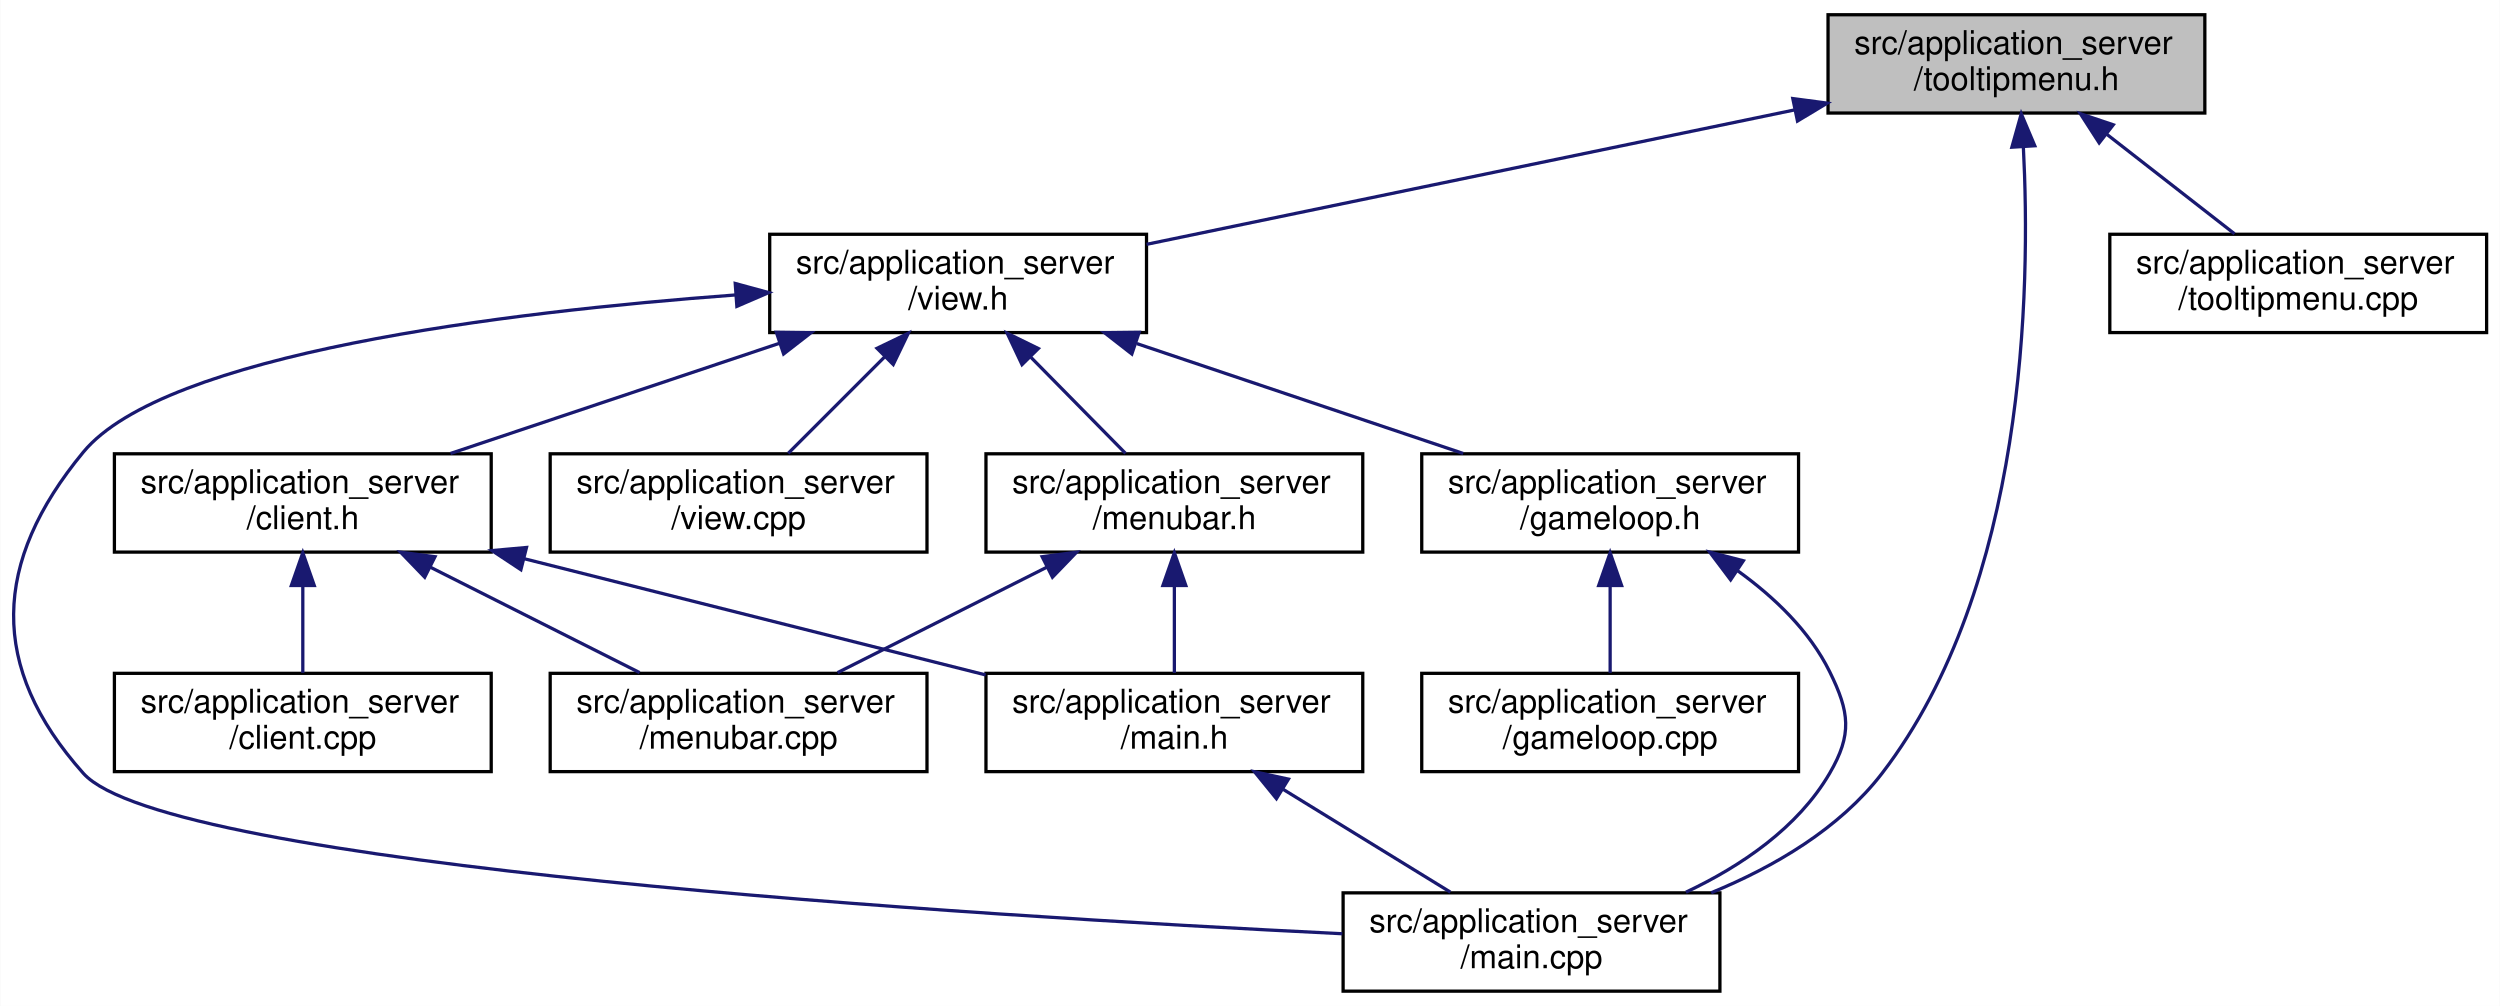
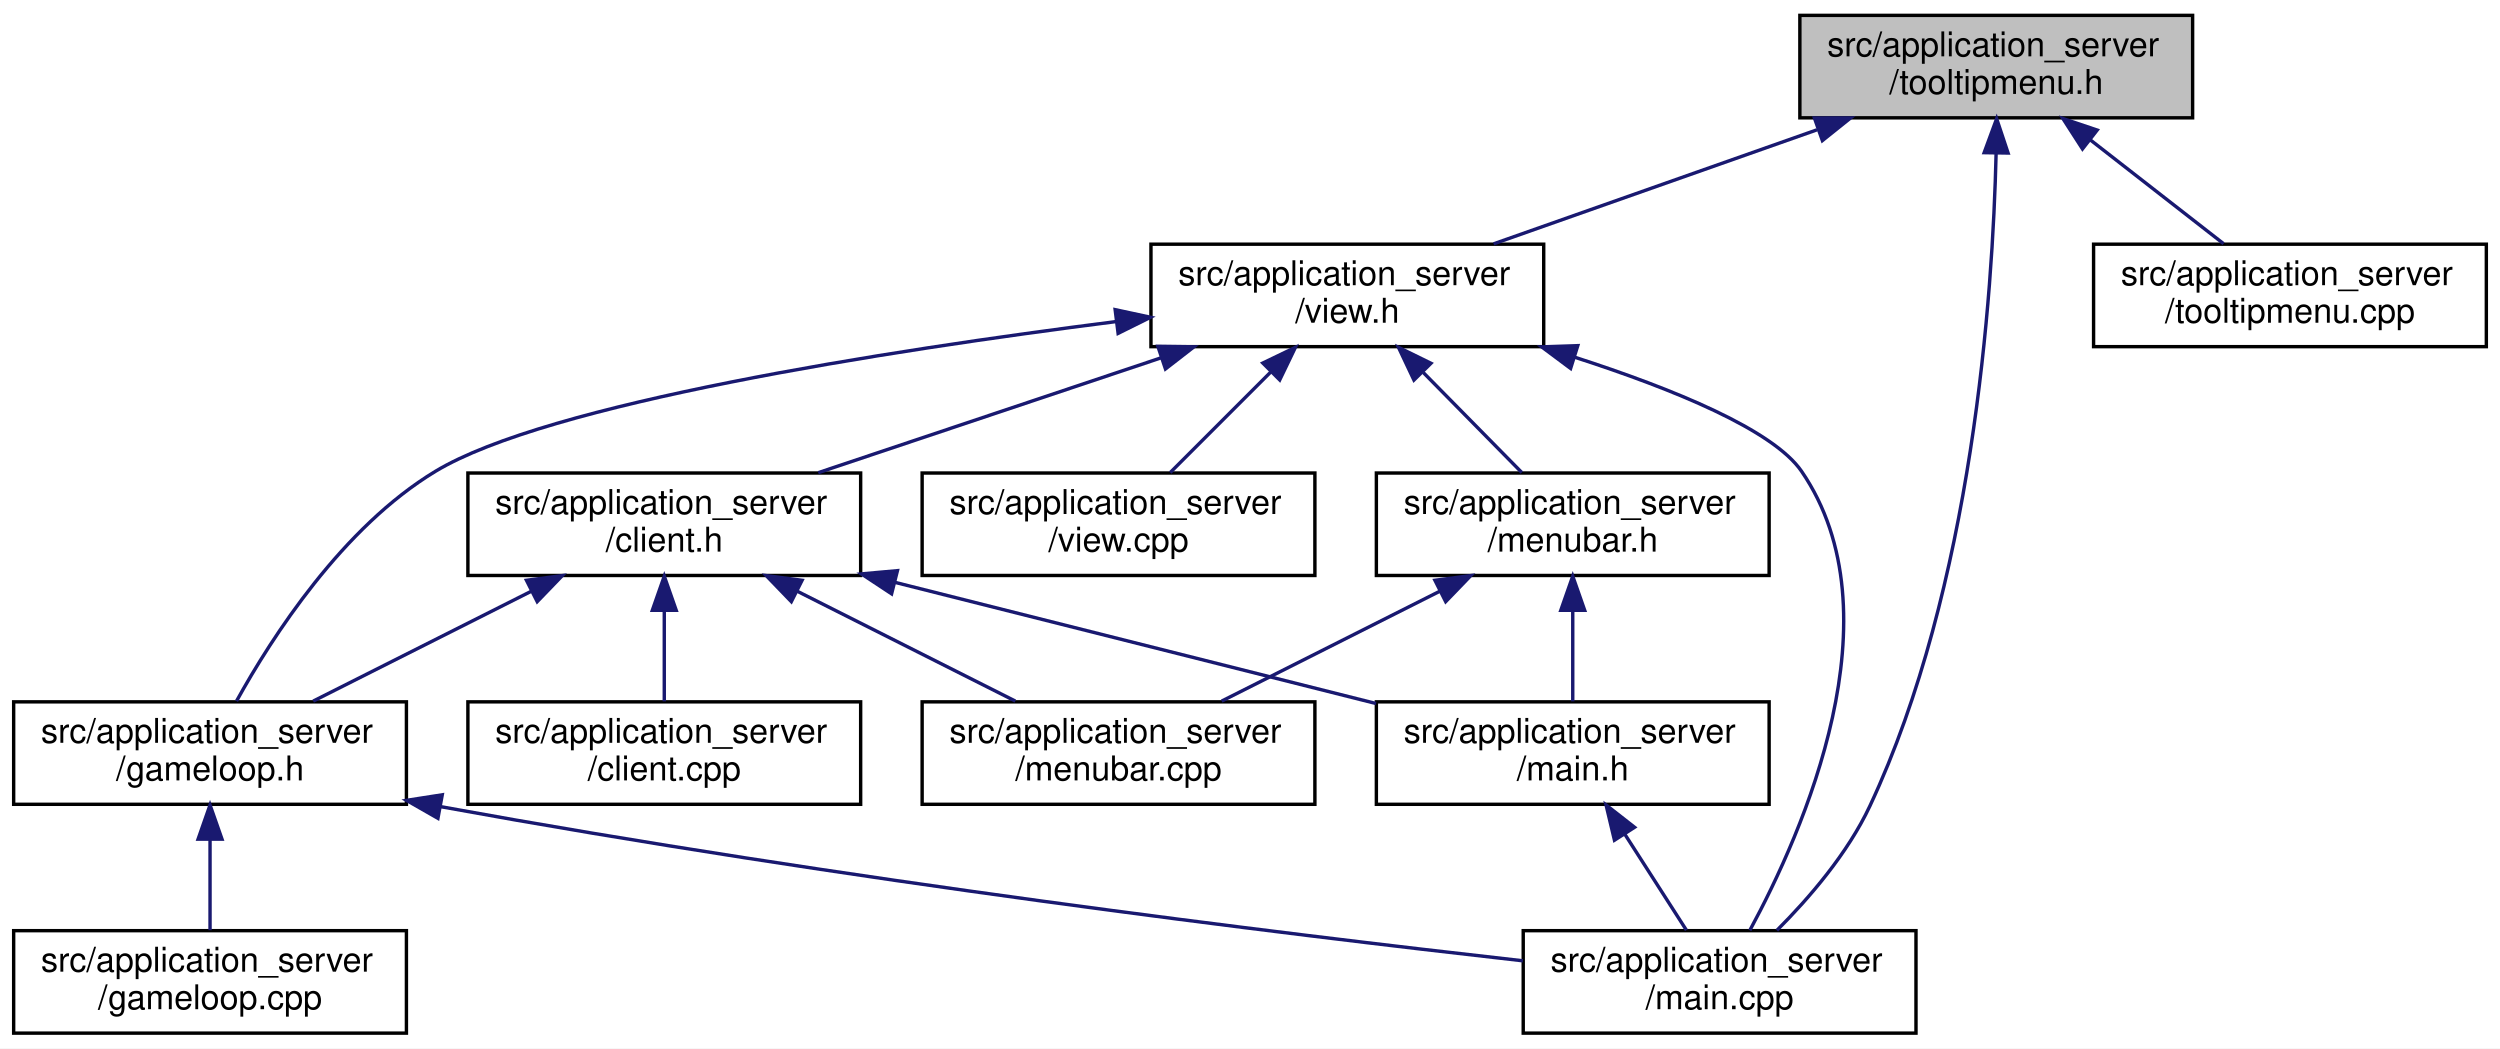
- <svg xmlns="http://www.w3.org/2000/svg" xmlns:xlink="http://www.w3.org/1999/xlink" width="763pt" height="307pt" viewBox="0.00 0.00 762.84 307.00">
+ <svg xmlns="http://www.w3.org/2000/svg" xmlns:xlink="http://www.w3.org/1999/xlink" width="732pt" height="307pt" viewBox="0.00 0.00 732.00 307.00">
  <g id="graph0" class="graph" transform="scale(1 1) rotate(0) translate(4 303)">
-     <polygon fill="#ffffff" stroke="transparent" points="-4,4 -4,-303 758.836,-303 758.836,4 -4,4" />
+     <polygon fill="#ffffff" stroke="transparent" points="-4,4 -4,-303 728,-303 728,4 -4,4" />
    <g id="node1" class="node">
      <g id="a_node1">
        <a xlink:title=" ">
-           <polygon fill="#bfbfbf" stroke="#000000" points="553.836,-268.5 553.836,-298.5 668.836,-298.5 668.836,-268.5 553.836,-268.5" />
-           <text text-anchor="start" x="561.836" y="-286.5" font-family="Helvetica,sans-Serif" font-size="10.00" fill="#000000">src/application_server</text>
-           <text text-anchor="middle" x="611.336" y="-275.5" font-family="Helvetica,sans-Serif" font-size="10.00" fill="#000000">/tooltipmenu.h</text>
+           <polygon fill="#bfbfbf" stroke="#000000" points="523,-268.5 523,-298.5 638,-298.5 638,-268.5 523,-268.5" />
+           <text text-anchor="start" x="531" y="-286.5" font-family="Helvetica,sans-Serif" font-size="10.00" fill="#000000">src/application_server</text>
+           <text text-anchor="middle" x="580.5" y="-275.5" font-family="Helvetica,sans-Serif" font-size="10.00" fill="#000000">/tooltipmenu.h</text>
        </a>
      </g>
    </g>
    <g id="node2" class="node">
      <g id="a_node2">
        <a xlink:href="view_8h.html" target="_top" xlink:title=" ">
-           <polygon fill="#ffffff" stroke="#000000" points="230.836,-201.5 230.836,-231.5 345.836,-231.5 345.836,-201.5 230.836,-201.5" />
-           <text text-anchor="start" x="238.836" y="-219.5" font-family="Helvetica,sans-Serif" font-size="10.00" fill="#000000">src/application_server</text>
-           <text text-anchor="middle" x="288.336" y="-208.5" font-family="Helvetica,sans-Serif" font-size="10.00" fill="#000000">/view.h</text>
+           <polygon fill="#ffffff" stroke="#000000" points="333,-201.5 333,-231.5 448,-231.5 448,-201.5 333,-201.5" />
+           <text text-anchor="start" x="341" y="-219.5" font-family="Helvetica,sans-Serif" font-size="10.00" fill="#000000">src/application_server</text>
+           <text text-anchor="middle" x="390.5" y="-208.5" font-family="Helvetica,sans-Serif" font-size="10.00" fill="#000000">/view.h</text>
        </a>
      </g>
    </g>
    <g id="edge1" class="edge">
-       <path fill="none" stroke="#191970" d="M543.685,-269.467C485.094,-257.314 401.267,-239.925 345.853,-228.431" />
-       <polygon fill="#191970" stroke="#191970" points="543.087,-272.918 553.59,-271.522 544.509,-266.063 543.087,-272.918" />
+       <path fill="none" stroke="#191970" d="M528.044,-265.002C498.234,-254.49 461.38,-241.494 433.326,-231.602" />
+       <polygon fill="#191970" stroke="#191970" points="527.265,-268.439 537.86,-268.464 529.593,-261.837 527.265,-268.439" />
    </g>
-     <g id="node6" class="node">
-       <g id="a_node6">
+     <g id="node7" class="node">
+       <g id="a_node7">
        <a xlink:href="main_8cpp.html" target="_top" xlink:title=" ">
-           <polygon fill="#ffffff" stroke="#000000" points="405.836,-.5 405.836,-30.5 520.836,-30.5 520.836,-.5 405.836,-.5" />
-           <text text-anchor="start" x="413.836" y="-18.5" font-family="Helvetica,sans-Serif" font-size="10.00" fill="#000000">src/application_server</text>
-           <text text-anchor="middle" x="463.336" y="-7.5" font-family="Helvetica,sans-Serif" font-size="10.00" fill="#000000">/main.cpp</text>
+           <polygon fill="#ffffff" stroke="#000000" points="442,-.5 442,-30.5 557,-30.5 557,-.5 442,-.5" />
+           <text text-anchor="start" x="450" y="-18.5" font-family="Helvetica,sans-Serif" font-size="10.00" fill="#000000">src/application_server</text>
+           <text text-anchor="middle" x="499.5" y="-7.5" font-family="Helvetica,sans-Serif" font-size="10.00" fill="#000000">/main.cpp</text>
+         </a>
+       </g>
+     </g>
+     <g id="edge16" class="edge">
+       <path fill="none" stroke="#191970" d="M580.461,-258.122C579.481,-216.31 573.573,-131.187 543.5,-67 537.014,-53.156 525.769,-40.092 516.271,-30.586" />
+       <polygon fill="#191970" stroke="#191970" points="576.964,-258.303 580.62,-268.247 583.963,-258.193 576.964,-258.303" />
+     </g>
+     <g id="node12" class="node">
+       <g id="a_node12">
+         <a xlink:href="tooltipmenu_8cpp.html" target="_top" xlink:title=" ">
+           <polygon fill="#ffffff" stroke="#000000" points="609,-201.5 609,-231.5 724,-231.5 724,-201.5 609,-201.5" />
+           <text text-anchor="start" x="617" y="-219.5" font-family="Helvetica,sans-Serif" font-size="10.00" fill="#000000">src/application_server</text>
+           <text text-anchor="middle" x="666.5" y="-208.5" font-family="Helvetica,sans-Serif" font-size="10.00" fill="#000000">/tooltipmenu.cpp</text>
+         </a>
+       </g>
+     </g>
+     <g id="edge17" class="edge">
+       <path fill="none" stroke="#191970" d="M608.014,-262.064C620.73,-252.158 635.532,-240.626 647.062,-231.643" />
+       <polygon fill="#191970" stroke="#191970" points="605.752,-259.39 600.015,-268.297 610.054,-264.912 605.752,-259.39" />
+     </g>
+     <g id="node3" class="node">
+       <g id="a_node3">
+         <a xlink:href="client_8h.html" target="_top" xlink:title=" ">
+           <polygon fill="#ffffff" stroke="#000000" points="133,-134.5 133,-164.5 248,-164.5 248,-134.5 133,-134.5" />
+           <text text-anchor="start" x="141" y="-152.5" font-family="Helvetica,sans-Serif" font-size="10.00" fill="#000000">src/application_server</text>
+           <text text-anchor="middle" x="190.5" y="-141.5" font-family="Helvetica,sans-Serif" font-size="10.00" fill="#000000">/client.h</text>
+         </a>
+       </g>
+     </g>
+     <g id="edge2" class="edge">
+       <path fill="none" stroke="#191970" d="M336.1,-198.276C304.579,-187.716 265.367,-174.581 235.58,-164.602" />
+       <polygon fill="#191970" stroke="#191970" points="335.022,-201.606 345.616,-201.464 337.246,-194.969 335.022,-201.606" />
+     </g>
+     <g id="node5" class="node">
+       <g id="a_node5">
+         <a xlink:href="gameloop_8h.html" target="_top" xlink:title=" ">
+           <polygon fill="#ffffff" stroke="#000000" points="0,-67.5 0,-97.5 115,-97.5 115,-67.5 0,-67.5" />
+           <text text-anchor="start" x="8" y="-85.5" font-family="Helvetica,sans-Serif" font-size="10.00" fill="#000000">src/application_server</text>
+           <text text-anchor="middle" x="57.5" y="-74.5" font-family="Helvetica,sans-Serif" font-size="10.00" fill="#000000">/gameloop.h</text>
+         </a>
+       </g>
+     </g>
+     <g id="edge10" class="edge">
+       <path fill="none" stroke="#191970" d="M322.697,-208.83C254.959,-200.219 156.316,-184.819 123.5,-165 96.337,-148.596 75.746,-116.687 65.249,-97.72" />
+       <polygon fill="#191970" stroke="#191970" points="322.514,-212.334 332.872,-210.102 323.383,-205.388 322.514,-212.334" />
+     </g>
+     <g id="edge14" class="edge">
+       <path fill="none" stroke="#191970" d="M457.145,-198.385C486.049,-189.055 515.202,-177.112 523.5,-165 552.175,-123.147 523.972,-59.428 508.355,-30.602" />
+       <polygon fill="#191970" stroke="#191970" points="455.877,-195.114 447.382,-201.446 457.972,-201.794 455.877,-195.114" />
+     </g>
+     <g id="node10" class="node">
+       <g id="a_node10">
+         <a xlink:href="menubar_8h.html" target="_top" xlink:title=" ">
+           <polygon fill="#ffffff" stroke="#000000" points="399,-134.5 399,-164.5 514,-164.5 514,-134.5 399,-134.5" />
+           <text text-anchor="start" x="407" y="-152.5" font-family="Helvetica,sans-Serif" font-size="10.00" fill="#000000">src/application_server</text>
+           <text text-anchor="middle" x="456.5" y="-141.5" font-family="Helvetica,sans-Serif" font-size="10.00" fill="#000000">/menubar.h</text>
+         </a>
+       </g>
+     </g>
+     <g id="edge11" class="edge">
+       <path fill="none" stroke="#191970" d="M412.738,-193.925C422.236,-184.283 433.071,-173.284 441.583,-164.643" />
+       <polygon fill="#191970" stroke="#191970" points="410.001,-191.716 405.476,-201.297 414.988,-196.629 410.001,-191.716" />
+     </g>
+     <g id="node11" class="node">
+       <g id="a_node11">
+         <a xlink:href="view_8cpp.html" target="_top" xlink:title=" ">
+           <polygon fill="#ffffff" stroke="#000000" points="266,-134.5 266,-164.5 381,-164.5 381,-134.5 266,-134.5" />
+           <text text-anchor="start" x="274" y="-152.5" font-family="Helvetica,sans-Serif" font-size="10.00" fill="#000000">src/application_server</text>
+           <text text-anchor="middle" x="323.5" y="-141.5" font-family="Helvetica,sans-Serif" font-size="10.00" fill="#000000">/view.cpp</text>
        </a>
      </g>
    </g>
    <g id="edge15" class="edge">
-       <path fill="none" stroke="#191970" d="M613.445,-258.229C615.721,-214.569 614.25,-124.208 570.336,-67 557.343,-50.074 537.366,-38.416 518.177,-30.534" />
-       <polygon fill="#191970" stroke="#191970" points="609.948,-258.073 612.809,-268.274 616.934,-258.515 609.948,-258.073" />
+       <path fill="none" stroke="#191970" d="M368.211,-194.211C358.501,-184.501 347.37,-173.37 338.643,-164.643" />
+       <polygon fill="#191970" stroke="#191970" points="365.751,-196.7 375.297,-201.297 370.7,-191.751 365.751,-196.7" />
    </g>
-     <g id="node12" class="node">
-       <g id="a_node12">
-         <a xlink:href="tooltipmenu_8cpp.html" target="_top" xlink:title=" ">
-           <polygon fill="#ffffff" stroke="#000000" points="639.836,-201.5 639.836,-231.5 754.836,-231.5 754.836,-201.5 639.836,-201.5" />
-           <text text-anchor="start" x="647.836" y="-219.5" font-family="Helvetica,sans-Serif" font-size="10.00" fill="#000000">src/application_server</text>
-           <text text-anchor="middle" x="697.336" y="-208.5" font-family="Helvetica,sans-Serif" font-size="10.00" fill="#000000">/tooltipmenu.cpp</text>
+     <g id="node4" class="node">
+       <g id="a_node4">
+         <a xlink:href="client_8cpp.html" target="_top" xlink:title=" ">
+           <polygon fill="#ffffff" stroke="#000000" points="133,-67.5 133,-97.5 248,-97.5 248,-67.5 133,-67.5" />
+           <text text-anchor="start" x="141" y="-85.5" font-family="Helvetica,sans-Serif" font-size="10.00" fill="#000000">src/application_server</text>
+           <text text-anchor="middle" x="190.5" y="-74.5" font-family="Helvetica,sans-Serif" font-size="10.00" fill="#000000">/client.cpp</text>
        </a>
      </g>
    </g>
-     <g id="edge16" class="edge">
-       <path fill="none" stroke="#191970" d="M638.85,-262.064C651.566,-252.158 666.368,-240.626 677.898,-231.643" />
-       <polygon fill="#191970" stroke="#191970" points="636.588,-259.39 630.851,-268.297 640.89,-264.912 636.588,-259.39" />
+     <g id="edge3" class="edge">
+       <path fill="none" stroke="#191970" d="M190.5,-124.025C190.5,-115.128 190.5,-105.429 190.5,-97.643" />
+       <polygon fill="#191970" stroke="#191970" points="187,-124.297 190.5,-134.297 194,-124.297 187,-124.297" />
    </g>
-     <g id="node3" class="node">
-       <g id="a_node3">
-         <a xlink:href="client_8h.html" target="_top" xlink:title=" ">
-           <polygon fill="#ffffff" stroke="#000000" points="30.836,-134.5 30.836,-164.5 145.836,-164.5 145.836,-134.5 30.836,-134.5" />
-           <text text-anchor="start" x="38.836" y="-152.5" font-family="Helvetica,sans-Serif" font-size="10.00" fill="#000000">src/application_server</text>
-           <text text-anchor="middle" x="88.336" y="-141.5" font-family="Helvetica,sans-Serif" font-size="10.00" fill="#000000">/client.h</text>
-         </a>
-       </g>
-     </g>
-     <g id="edge2" class="edge">
-       <path fill="none" stroke="#191970" d="M233.936,-198.276C202.415,-187.716 163.203,-174.581 133.416,-164.602" />
-       <polygon fill="#191970" stroke="#191970" points="232.858,-201.606 243.452,-201.464 235.082,-194.969 232.858,-201.606" />
-     </g>
-     <g id="edge13" class="edge">
-       <path fill="none" stroke="#191970" d="M220.367,-212.979C149.743,-207.73 46.115,-195.015 21.336,-165 -6.393,-131.411 -7.625,-99.532 21.336,-67 46.475,-38.762 291.601,-23.597 405.59,-18.023" />
-       <polygon fill="#191970" stroke="#191970" points="220.312,-216.484 230.534,-213.7 220.807,-209.501 220.312,-216.484" />
+     <g id="edge4" class="edge">
+       <path fill="none" stroke="#191970" d="M151.619,-129.913C131.236,-119.645 106.643,-107.256 87.708,-97.718" />
+       <polygon fill="#191970" stroke="#191970" points="150.147,-133.091 160.652,-134.464 153.296,-126.839 150.147,-133.091" />
    </g>
    <g id="node8" class="node">
      <g id="a_node8">
-         <a xlink:href="gameloop_8h.html" target="_top" xlink:title=" ">
-           <polygon fill="#ffffff" stroke="#000000" points="429.836,-134.5 429.836,-164.5 544.836,-164.5 544.836,-134.5 429.836,-134.5" />
-           <text text-anchor="start" x="437.836" y="-152.5" font-family="Helvetica,sans-Serif" font-size="10.00" fill="#000000">src/application_server</text>
-           <text text-anchor="middle" x="487.336" y="-141.5" font-family="Helvetica,sans-Serif" font-size="10.00" fill="#000000">/gameloop.h</text>
+         <a xlink:href="main_8h.html" target="_top" xlink:title=" ">
+           <polygon fill="#ffffff" stroke="#000000" points="399,-67.5 399,-97.5 514,-97.5 514,-67.5 399,-67.5" />
+           <text text-anchor="start" x="407" y="-85.5" font-family="Helvetica,sans-Serif" font-size="10.00" fill="#000000">src/application_server</text>
+           <text text-anchor="middle" x="456.5" y="-74.5" font-family="Helvetica,sans-Serif" font-size="10.00" fill="#000000">/main.h</text>
        </a>
      </g>
    </g>
    <g id="edge7" class="edge">
-       <path fill="none" stroke="#191970" d="M342.87,-198.139C374.163,-187.603 412.971,-174.537 442.482,-164.602" />
-       <polygon fill="#191970" stroke="#191970" points="341.356,-194.956 332.995,-201.464 343.589,-201.59 341.356,-194.956" />
+       <path fill="none" stroke="#191970" d="M258.142,-132.462C301.631,-121.508 357.528,-107.429 398.895,-97.01" />
+       <polygon fill="#191970" stroke="#191970" points="257.06,-129.125 248.218,-134.962 258.77,-135.913 257.06,-129.125" />
    </g>
-     <g id="node10" class="node">
-       <g id="a_node10">
-         <a xlink:href="menubar_8h.html" target="_top" xlink:title=" ">
-           <polygon fill="#ffffff" stroke="#000000" points="296.836,-134.5 296.836,-164.5 411.836,-164.5 411.836,-134.5 296.836,-134.5" />
-           <text text-anchor="start" x="304.836" y="-152.5" font-family="Helvetica,sans-Serif" font-size="10.00" fill="#000000">src/application_server</text>
-           <text text-anchor="middle" x="354.336" y="-141.5" font-family="Helvetica,sans-Serif" font-size="10.00" fill="#000000">/menubar.h</text>
+     <g id="node9" class="node">
+       <g id="a_node9">
+         <a xlink:href="menubar_8cpp.html" target="_top" xlink:title=" ">
+           <polygon fill="#ffffff" stroke="#000000" points="266,-67.5 266,-97.5 381,-97.5 381,-67.5 266,-67.5" />
+           <text text-anchor="start" x="274" y="-85.5" font-family="Helvetica,sans-Serif" font-size="10.00" fill="#000000">src/application_server</text>
+           <text text-anchor="middle" x="323.5" y="-74.5" font-family="Helvetica,sans-Serif" font-size="10.00" fill="#000000">/menubar.cpp</text>
        </a>
      </g>
    </g>
-     <g id="edge10" class="edge">
-       <path fill="none" stroke="#191970" d="M310.574,-193.925C320.072,-184.283 330.907,-173.284 339.419,-164.643" />
-       <polygon fill="#191970" stroke="#191970" points="307.837,-191.716 303.312,-201.297 312.824,-196.629 307.837,-191.716" />
+     <g id="edge9" class="edge">
+       <path fill="none" stroke="#191970" d="M229.381,-129.913C249.764,-119.645 274.357,-107.256 293.292,-97.718" />
+       <polygon fill="#191970" stroke="#191970" points="227.704,-126.839 220.348,-134.464 230.853,-133.091 227.704,-126.839" />
    </g>
-     <g id="node11" class="node">
-       <g id="a_node11">
-         <a xlink:href="view_8cpp.html" target="_top" xlink:title=" ">
-           <polygon fill="#ffffff" stroke="#000000" points="163.836,-134.5 163.836,-164.5 278.836,-164.5 278.836,-134.5 163.836,-134.5" />
-           <text text-anchor="start" x="171.836" y="-152.5" font-family="Helvetica,sans-Serif" font-size="10.00" fill="#000000">src/application_server</text>
-           <text text-anchor="middle" x="221.336" y="-141.5" font-family="Helvetica,sans-Serif" font-size="10.00" fill="#000000">/view.cpp</text>
+     <g id="node6" class="node">
+       <g id="a_node6">
+         <a xlink:href="gameloop_8cpp.html" target="_top" xlink:title=" ">
+           <polygon fill="#ffffff" stroke="#000000" points="0,-.5 0,-30.5 115,-30.5 115,-.5 0,-.5" />
+           <text text-anchor="start" x="8" y="-18.5" font-family="Helvetica,sans-Serif" font-size="10.00" fill="#000000">src/application_server</text>
+           <text text-anchor="middle" x="57.5" y="-7.5" font-family="Helvetica,sans-Serif" font-size="10.00" fill="#000000">/gameloop.cpp</text>
        </a>
      </g>
    </g>
-     <g id="edge14" class="edge">
-       <path fill="none" stroke="#191970" d="M266.047,-194.211C256.337,-184.501 245.206,-173.37 236.479,-164.643" />
-       <polygon fill="#191970" stroke="#191970" points="263.587,-196.7 273.133,-201.297 268.536,-191.751 263.587,-196.7" />
-     </g>
-     <g id="node4" class="node">
-       <g id="a_node4">
-         <a xlink:href="client_8cpp.html" target="_top" xlink:title=" ">
-           <polygon fill="#ffffff" stroke="#000000" points="30.836,-67.5 30.836,-97.5 145.836,-97.5 145.836,-67.5 30.836,-67.5" />
-           <text text-anchor="start" x="38.836" y="-85.5" font-family="Helvetica,sans-Serif" font-size="10.00" fill="#000000">src/application_server</text>
-           <text text-anchor="middle" x="88.336" y="-74.5" font-family="Helvetica,sans-Serif" font-size="10.00" fill="#000000">/client.cpp</text>
-         </a>
-       </g>
-     </g>
-     <g id="edge3" class="edge">
-       <path fill="none" stroke="#191970" d="M88.336,-124.025C88.336,-115.128 88.336,-105.429 88.336,-97.643" />
-       <polygon fill="#191970" stroke="#191970" points="84.836,-124.297 88.336,-134.297 91.836,-124.297 84.836,-124.297" />
-     </g>
-     <g id="node5" class="node">
-       <g id="a_node5">
-         <a xlink:href="main_8h.html" target="_top" xlink:title=" ">
-           <polygon fill="#ffffff" stroke="#000000" points="296.836,-67.5 296.836,-97.5 411.836,-97.5 411.836,-67.5 296.836,-67.5" />
-           <text text-anchor="start" x="304.836" y="-85.5" font-family="Helvetica,sans-Serif" font-size="10.00" fill="#000000">src/application_server</text>
-           <text text-anchor="middle" x="354.336" y="-74.5" font-family="Helvetica,sans-Serif" font-size="10.00" fill="#000000">/main.h</text>
-         </a>
-       </g>
-     </g>
-     <g id="edge4" class="edge">
-       <path fill="none" stroke="#191970" d="M155.978,-132.462C199.467,-121.508 255.364,-107.429 296.731,-97.01" />
-       <polygon fill="#191970" stroke="#191970" points="154.896,-129.125 146.054,-134.962 156.606,-135.913 154.896,-129.125" />
-     </g>
-     <g id="node7" class="node">
-       <g id="a_node7">
-         <a xlink:href="menubar_8cpp.html" target="_top" xlink:title=" ">
-           <polygon fill="#ffffff" stroke="#000000" points="163.836,-67.5 163.836,-97.5 278.836,-97.5 278.836,-67.5 163.836,-67.5" />
-           <text text-anchor="start" x="171.836" y="-85.5" font-family="Helvetica,sans-Serif" font-size="10.00" fill="#000000">src/application_server</text>
-           <text text-anchor="middle" x="221.336" y="-74.5" font-family="Helvetica,sans-Serif" font-size="10.00" fill="#000000">/menubar.cpp</text>
-         </a>
-       </g>
+     <g id="edge5" class="edge">
+       <path fill="none" stroke="#191970" d="M57.5,-57.025C57.5,-48.128 57.5,-38.429 57.5,-30.643" />
+       <polygon fill="#191970" stroke="#191970" points="54,-57.297 57.5,-67.297 61,-57.297 54,-57.297" />
    </g>
    <g id="edge6" class="edge">
-       <path fill="none" stroke="#191970" d="M127.217,-129.913C147.6,-119.645 172.193,-107.256 191.128,-97.718" />
-       <polygon fill="#191970" stroke="#191970" points="125.54,-126.839 118.184,-134.464 128.689,-133.091 125.54,-126.839" />
-     </g>
-     <g id="edge5" class="edge">
-       <path fill="none" stroke="#191970" d="M387.563,-62.076C403.992,-51.977 423.48,-39.998 438.579,-30.718" />
-       <polygon fill="#191970" stroke="#191970" points="385.484,-59.245 378.798,-67.464 389.15,-65.209 385.484,-59.245" />
-     </g>
-     <g id="edge9" class="edge">
-       <path fill="none" stroke="#191970" d="M526.256,-128.804C537.401,-120.781 548.188,-110.48 554.336,-98 560.424,-85.641 561.276,-78.902 554.336,-67 544.643,-50.377 527.375,-38.691 510.468,-30.702" />
-       <polygon fill="#191970" stroke="#191970" points="524.107,-126.031 517.735,-134.495 527.995,-131.852 524.107,-126.031" />
-     </g>
-     <g id="node9" class="node">
-       <g id="a_node9">
-         <a xlink:href="gameloop_8cpp.html" target="_top" xlink:title=" ">
-           <polygon fill="#ffffff" stroke="#000000" points="429.836,-67.5 429.836,-97.5 544.836,-97.5 544.836,-67.5 429.836,-67.5" />
-           <text text-anchor="start" x="437.836" y="-85.5" font-family="Helvetica,sans-Serif" font-size="10.00" fill="#000000">src/application_server</text>
-           <text text-anchor="middle" x="487.336" y="-74.5" font-family="Helvetica,sans-Serif" font-size="10.00" fill="#000000">/gameloop.cpp</text>
-         </a>
-       </g>
+       <path fill="none" stroke="#191970" d="M124.939,-66.826C242.766,-45.332 369.908,-29.774 441.899,-21.675" />
+       <polygon fill="#191970" stroke="#191970" points="124.225,-63.398 115.025,-68.652 125.494,-70.282 124.225,-63.398" />
    </g>
    <g id="edge8" class="edge">
-       <path fill="none" stroke="#191970" d="M487.336,-124.025C487.336,-115.128 487.336,-105.429 487.336,-97.643" />
-       <polygon fill="#191970" stroke="#191970" points="483.836,-124.297 487.336,-134.297 490.836,-124.297 483.836,-124.297" />
-     </g>
-     <g id="edge11" class="edge">
-       <path fill="none" stroke="#191970" d="M354.336,-124.025C354.336,-115.128 354.336,-105.429 354.336,-97.643" />
-       <polygon fill="#191970" stroke="#191970" points="350.836,-124.297 354.336,-134.297 357.836,-124.297 350.836,-124.297" />
+       <path fill="none" stroke="#191970" d="M471.728,-58.773C477.733,-49.415 484.455,-38.942 489.781,-30.643" />
+       <polygon fill="#191970" stroke="#191970" points="468.713,-56.99 466.257,-67.297 474.604,-60.771 468.713,-56.99" />
    </g>
    <g id="edge12" class="edge">
-       <path fill="none" stroke="#191970" d="M315.455,-129.913C295.072,-119.645 270.479,-107.256 251.544,-97.718" />
-       <polygon fill="#191970" stroke="#191970" points="313.983,-133.091 324.488,-134.464 317.132,-126.839 313.983,-133.091" />
+       <path fill="none" stroke="#191970" d="M456.5,-124.025C456.5,-115.128 456.5,-105.429 456.5,-97.643" />
+       <polygon fill="#191970" stroke="#191970" points="453,-124.297 456.5,-134.297 460,-124.297 453,-124.297" />
+     </g>
+     <g id="edge13" class="edge">
+       <path fill="none" stroke="#191970" d="M417.619,-129.913C397.236,-119.645 372.643,-107.256 353.708,-97.718" />
+       <polygon fill="#191970" stroke="#191970" points="416.147,-133.091 426.652,-134.464 419.296,-126.839 416.147,-133.091" />
    </g>
  </g>
</svg>
